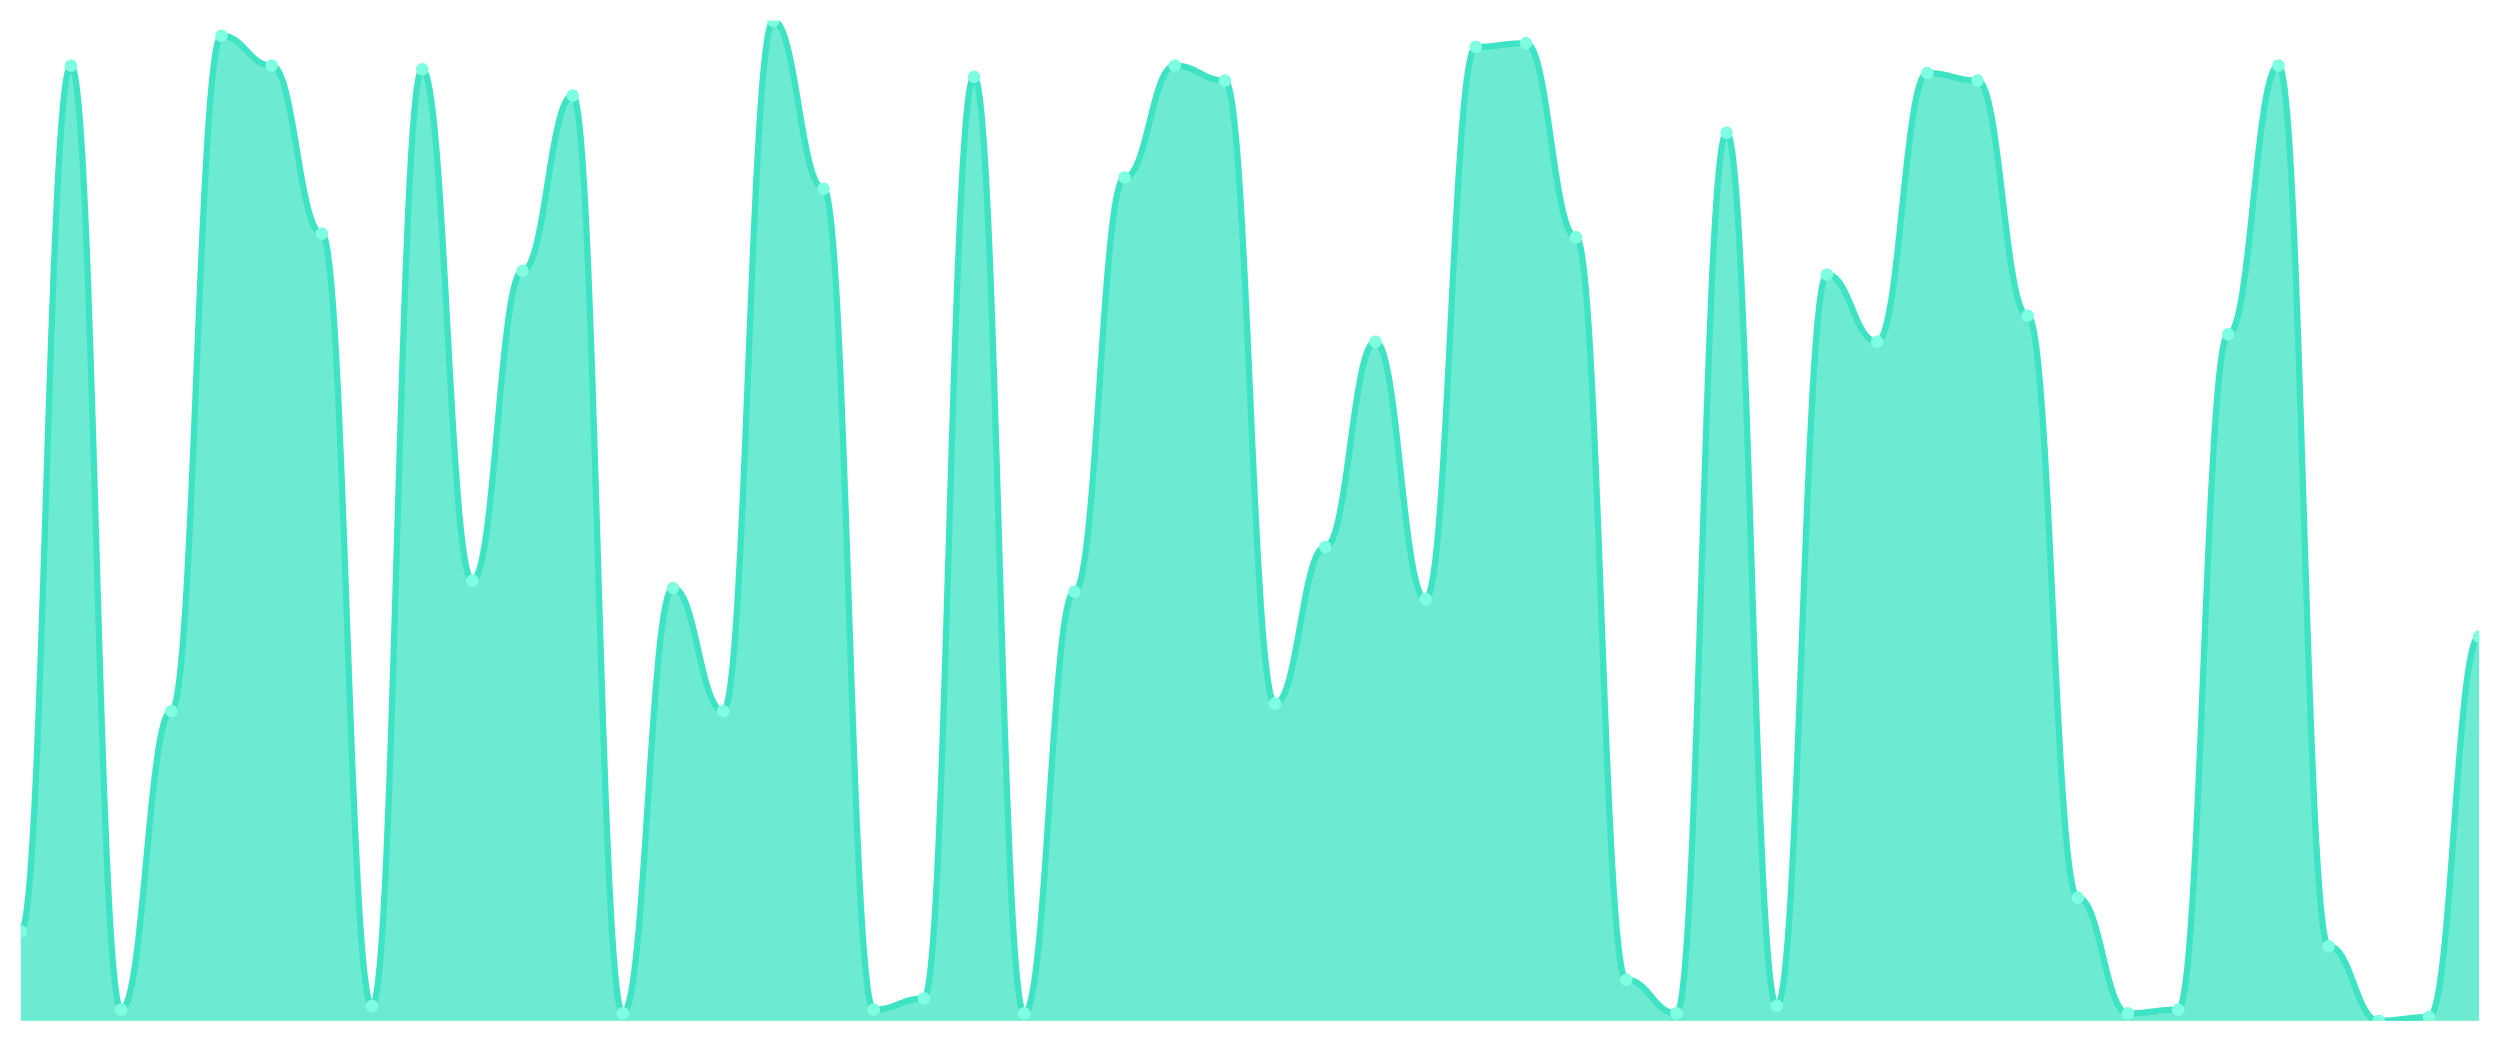
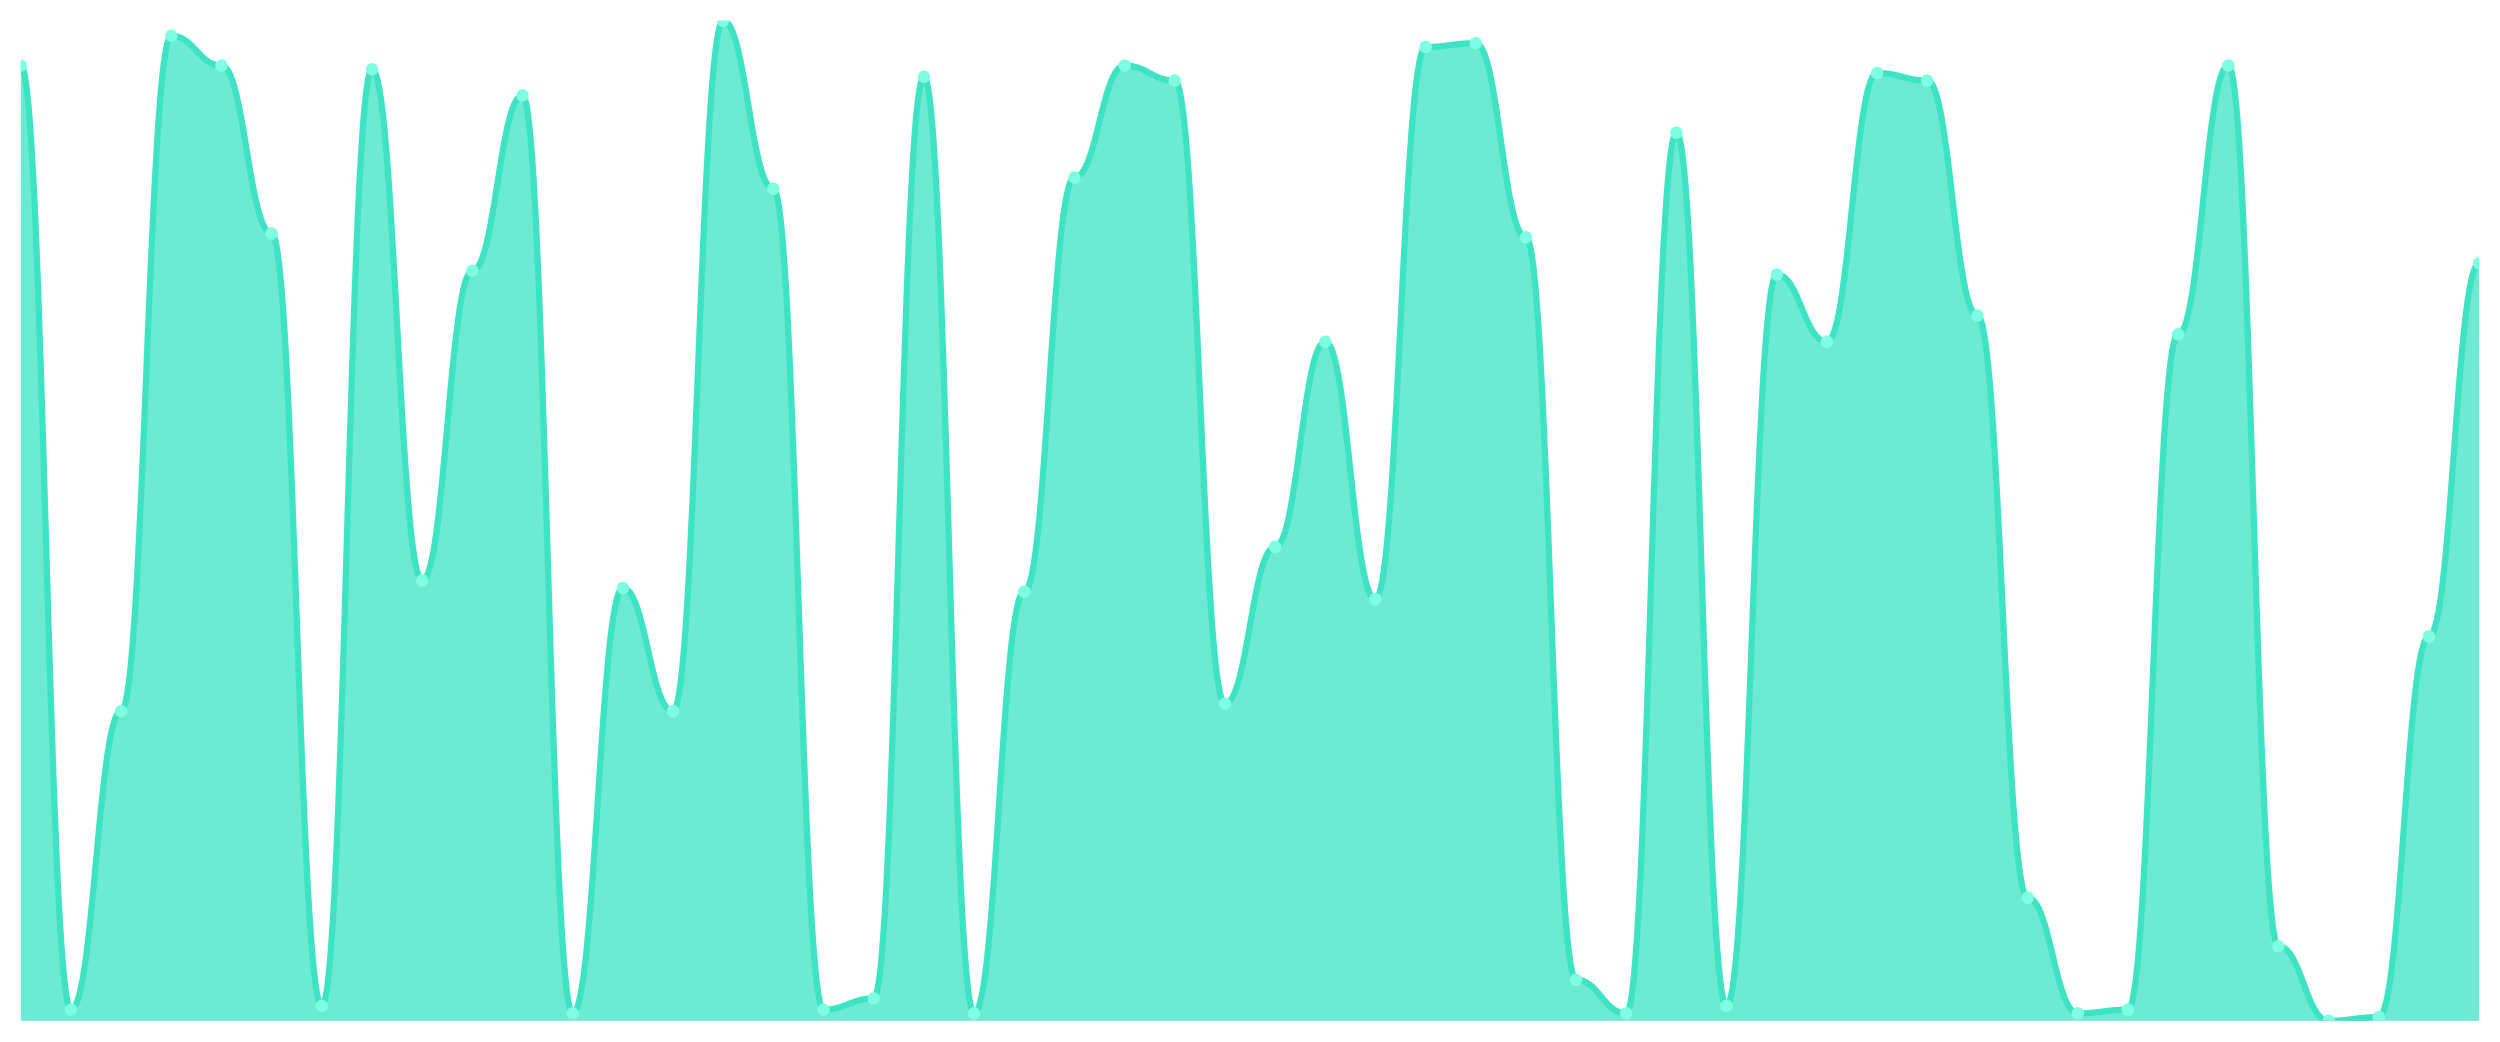
<svg xmlns="http://www.w3.org/2000/svg" viewBox="0 0 1200 500" width="1200" height="500">
  <defs>
    <clipPath id="c">
      <rect x="10" y="10" width="1180" height="480" />
    </clipPath>
  </defs>
  <rect width="1200" height="500" fill="none" />
  <g clip-path="url(#c)">
-     <path d="M 10,490 L 10,447.015 C 20.837,447.015 23.245,31.493 34.082,31.493 C 44.918,31.493 47.327,484.627 58.163,484.627 C 69,484.627 71.408,341.343 82.245,341.343 C 93.082,341.343 95.49,17.164 106.327,17.164 C 117.163,17.164 119.571,31.493 130.408,31.493 C 141.245,31.493 143.653,112.09 154.49,112.09 C 165.327,112.09 167.735,482.836 178.571,482.836 C 189.408,482.836 191.816,33.284 202.653,33.284 C 213.49,33.284 215.898,278.657 226.735,278.657 C 237.571,278.657 239.98,130 250.816,130 C 261.653,130 264.061,45.821 274.898,45.821 C 285.735,45.821 288.143,486.418 298.98,486.418 C 309.816,486.418 312.224,282.239 323.061,282.239 C 333.898,282.239 336.306,341.343 347.143,341.343 C 357.98,341.343 360.388,10 371.224,10 C 382.061,10 384.469,90.597 395.306,90.597 C 406.143,90.597 408.551,484.627 419.388,484.627 C 430.224,484.627 432.633,479.254 443.469,479.254 C 454.306,479.254 456.714,36.866 467.551,36.866 C 478.388,36.866 480.796,486.418 491.633,486.418 C 502.469,486.418 504.878,284.03 515.714,284.03 C 526.551,284.03 528.959,85.224 539.796,85.224 C 550.633,85.224 553.041,31.493 563.878,31.493 C 574.714,31.493 577.122,38.657 587.959,38.657 C 598.796,38.657 601.204,337.761 612.041,337.761 C 622.878,337.761 625.286,262.537 636.122,262.537 C 646.959,262.537 649.367,164.03 660.204,164.03 C 671.041,164.03 673.449,287.612 684.286,287.612 C 695.122,287.612 697.531,22.537 708.367,22.537 C 719.204,22.537 721.612,20.746 732.449,20.746 C 743.286,20.746 745.694,113.881 756.531,113.881 C 767.367,113.881 769.776,470.299 780.612,470.299 C 791.449,470.299 793.857,486.418 804.694,486.418 C 815.531,486.418 817.939,63.731 828.776,63.731 C 839.612,63.731 842.02,482.836 852.857,482.836 C 863.694,482.836 866.102,131.791 876.939,131.791 C 887.776,131.791 890.184,164.03 901.02,164.03 C 911.857,164.03 914.265,35.075 925.102,35.075 C 935.939,35.075 938.347,38.657 949.184,38.657 C 960.02,38.657 962.429,151.493 973.265,151.493 C 984.102,151.493 986.51,430.896 997.347,430.896 C 1008.184,430.896 1010.592,486.418 1021.429,486.418 C 1032.265,486.418 1034.673,484.627 1045.51,484.627 C 1056.347,484.627 1058.755,160.448 1069.592,160.448 C 1080.429,160.448 1082.837,31.493 1093.673,31.493 C 1104.51,31.493 1106.918,454.179 1117.755,454.179 C 1128.592,454.179 1131,490 1141.837,490 C 1152.673,490 1155.082,488.209 1165.918,488.209 C 1176.755,488.209 1179.163,305.522 1190,305.522 L 1190,490 Z" fill="rgba(61,227,195,0.75)" />
-     <path d="M 10,447.015 C 20.837,447.015 23.245,31.493 34.082,31.493 C 44.918,31.493 47.327,484.627 58.163,484.627 C 69,484.627 71.408,341.343 82.245,341.343 C 93.082,341.343 95.49,17.164 106.327,17.164 C 117.163,17.164 119.571,31.493 130.408,31.493 C 141.245,31.493 143.653,112.09 154.49,112.09 C 165.327,112.09 167.735,482.836 178.571,482.836 C 189.408,482.836 191.816,33.284 202.653,33.284 C 213.49,33.284 215.898,278.657 226.735,278.657 C 237.571,278.657 239.98,130 250.816,130 C 261.653,130 264.061,45.821 274.898,45.821 C 285.735,45.821 288.143,486.418 298.98,486.418 C 309.816,486.418 312.224,282.239 323.061,282.239 C 333.898,282.239 336.306,341.343 347.143,341.343 C 357.98,341.343 360.388,10 371.224,10 C 382.061,10 384.469,90.597 395.306,90.597 C 406.143,90.597 408.551,484.627 419.388,484.627 C 430.224,484.627 432.633,479.254 443.469,479.254 C 454.306,479.254 456.714,36.866 467.551,36.866 C 478.388,36.866 480.796,486.418 491.633,486.418 C 502.469,486.418 504.878,284.03 515.714,284.03 C 526.551,284.03 528.959,85.224 539.796,85.224 C 550.633,85.224 553.041,31.493 563.878,31.493 C 574.714,31.493 577.122,38.657 587.959,38.657 C 598.796,38.657 601.204,337.761 612.041,337.761 C 622.878,337.761 625.286,262.537 636.122,262.537 C 646.959,262.537 649.367,164.03 660.204,164.03 C 671.041,164.03 673.449,287.612 684.286,287.612 C 695.122,287.612 697.531,22.537 708.367,22.537 C 719.204,22.537 721.612,20.746 732.449,20.746 C 743.286,20.746 745.694,113.881 756.531,113.881 C 767.367,113.881 769.776,470.299 780.612,470.299 C 791.449,470.299 793.857,486.418 804.694,486.418 C 815.531,486.418 817.939,63.731 828.776,63.731 C 839.612,63.731 842.02,482.836 852.857,482.836 C 863.694,482.836 866.102,131.791 876.939,131.791 C 887.776,131.791 890.184,164.03 901.02,164.03 C 911.857,164.03 914.265,35.075 925.102,35.075 C 935.939,35.075 938.347,38.657 949.184,38.657 C 960.02,38.657 962.429,151.493 973.265,151.493 C 984.102,151.493 986.51,430.896 997.347,430.896 C 1008.184,430.896 1010.592,486.418 1021.429,486.418 C 1032.265,486.418 1034.673,484.627 1045.51,484.627 C 1056.347,484.627 1058.755,160.448 1069.592,160.448 C 1080.429,160.448 1082.837,31.493 1093.673,31.493 C 1104.51,31.493 1106.918,454.179 1117.755,454.179 C 1128.592,454.179 1131,490 1141.837,490 C 1152.673,490 1155.082,488.209 1165.918,488.209 C 1176.755,488.209 1179.163,305.522 1190,305.522" fill="none" stroke="#3de3c3" stroke-width="3" stroke-linecap="round" stroke-linejoin="round" />
-     <circle cx="10" cy="447.015" r="3" fill="#7fffe1" />
-     <circle cx="34.082" cy="31.493" r="3" fill="#7fffe1" />
-     <circle cx="58.163" cy="484.627" r="3" fill="#7fffe1" />
-     <circle cx="82.245" cy="341.343" r="3" fill="#7fffe1" />
-     <circle cx="106.327" cy="17.164" r="3" fill="#7fffe1" />
-     <circle cx="130.408" cy="31.493" r="3" fill="#7fffe1" />
-     <circle cx="154.49" cy="112.09" r="3" fill="#7fffe1" />
-     <circle cx="178.571" cy="482.836" r="3" fill="#7fffe1" />
-     <circle cx="202.653" cy="33.284" r="3" fill="#7fffe1" />
-     <circle cx="226.735" cy="278.657" r="3" fill="#7fffe1" />
-     <circle cx="250.816" cy="130" r="3" fill="#7fffe1" />
-     <circle cx="274.898" cy="45.821" r="3" fill="#7fffe1" />
-     <circle cx="298.98" cy="486.418" r="3" fill="#7fffe1" />
-     <circle cx="323.061" cy="282.239" r="3" fill="#7fffe1" />
-     <circle cx="347.143" cy="341.343" r="3" fill="#7fffe1" />
-     <circle cx="371.224" cy="10" r="3" fill="#7fffe1" />
-     <circle cx="395.306" cy="90.597" r="3" fill="#7fffe1" />
-     <circle cx="419.388" cy="484.627" r="3" fill="#7fffe1" />
-     <circle cx="443.469" cy="479.254" r="3" fill="#7fffe1" />
-     <circle cx="467.551" cy="36.866" r="3" fill="#7fffe1" />
-     <circle cx="491.633" cy="486.418" r="3" fill="#7fffe1" />
-     <circle cx="515.714" cy="284.03" r="3" fill="#7fffe1" />
-     <circle cx="539.796" cy="85.224" r="3" fill="#7fffe1" />
-     <circle cx="563.878" cy="31.493" r="3" fill="#7fffe1" />
-     <circle cx="587.959" cy="38.657" r="3" fill="#7fffe1" />
-     <circle cx="612.041" cy="337.761" r="3" fill="#7fffe1" />
-     <circle cx="636.122" cy="262.537" r="3" fill="#7fffe1" />
-     <circle cx="660.204" cy="164.03" r="3" fill="#7fffe1" />
-     <circle cx="684.286" cy="287.612" r="3" fill="#7fffe1" />
-     <circle cx="708.367" cy="22.537" r="3" fill="#7fffe1" />
-     <circle cx="732.449" cy="20.746" r="3" fill="#7fffe1" />
-     <circle cx="756.531" cy="113.881" r="3" fill="#7fffe1" />
-     <circle cx="780.612" cy="470.299" r="3" fill="#7fffe1" />
-     <circle cx="804.694" cy="486.418" r="3" fill="#7fffe1" />
-     <circle cx="828.776" cy="63.731" r="3" fill="#7fffe1" />
-     <circle cx="852.857" cy="482.836" r="3" fill="#7fffe1" />
-     <circle cx="876.939" cy="131.791" r="3" fill="#7fffe1" />
-     <circle cx="901.02" cy="164.03" r="3" fill="#7fffe1" />
-     <circle cx="925.102" cy="35.075" r="3" fill="#7fffe1" />
-     <circle cx="949.184" cy="38.657" r="3" fill="#7fffe1" />
-     <circle cx="973.265" cy="151.493" r="3" fill="#7fffe1" />
-     <circle cx="997.347" cy="430.896" r="3" fill="#7fffe1" />
-     <circle cx="1021.429" cy="486.418" r="3" fill="#7fffe1" />
-     <circle cx="1045.51" cy="484.627" r="3" fill="#7fffe1" />
-     <circle cx="1069.592" cy="160.448" r="3" fill="#7fffe1" />
-     <circle cx="1093.673" cy="31.493" r="3" fill="#7fffe1" />
-     <circle cx="1117.755" cy="454.179" r="3" fill="#7fffe1" />
-     <circle cx="1141.837" cy="490" r="3" fill="#7fffe1" />
-     <circle cx="1165.918" cy="488.209" r="3" fill="#7fffe1" />
-     <circle cx="1190" cy="305.522" r="3" fill="#7fffe1" />
+     <path d="M 10,490 L 10,31.493 C 20.837,31.493 23.245,484.627 34.082,484.627 C 44.918,484.627 47.327,341.343 58.163,341.343 C 69,341.343 71.408,17.164 82.245,17.164 C 93.082,17.164 95.49,31.493 106.327,31.493 C 117.163,31.493 119.571,112.09 130.408,112.09 C 141.245,112.09 143.653,482.836 154.49,482.836 C 165.327,482.836 167.735,33.284 178.571,33.284 C 189.408,33.284 191.816,278.657 202.653,278.657 C 213.49,278.657 215.898,130 226.735,130 C 237.571,130 239.98,45.821 250.816,45.821 C 261.653,45.821 264.061,486.418 274.898,486.418 C 285.735,486.418 288.143,282.239 298.98,282.239 C 309.816,282.239 312.224,341.343 323.061,341.343 C 333.898,341.343 336.306,10 347.143,10 C 357.98,10 360.388,90.597 371.224,90.597 C 382.061,90.597 384.469,484.627 395.306,484.627 C 406.143,484.627 408.551,479.254 419.388,479.254 C 430.224,479.254 432.633,36.866 443.469,36.866 C 454.306,36.866 456.714,486.418 467.551,486.418 C 478.388,486.418 480.796,284.03 491.633,284.03 C 502.469,284.03 504.878,85.224 515.714,85.224 C 526.551,85.224 528.959,31.493 539.796,31.493 C 550.633,31.493 553.041,38.657 563.878,38.657 C 574.714,38.657 577.122,337.761 587.959,337.761 C 598.796,337.761 601.204,262.537 612.041,262.537 C 622.878,262.537 625.286,164.03 636.122,164.03 C 646.959,164.03 649.367,287.612 660.204,287.612 C 671.041,287.612 673.449,22.537 684.286,22.537 C 695.122,22.537 697.531,20.746 708.367,20.746 C 719.204,20.746 721.612,113.881 732.449,113.881 C 743.286,113.881 745.694,470.299 756.531,470.299 C 767.367,470.299 769.776,486.418 780.612,486.418 C 791.449,486.418 793.857,63.731 804.694,63.731 C 815.531,63.731 817.939,482.836 828.776,482.836 C 839.612,482.836 842.02,131.791 852.857,131.791 C 863.694,131.791 866.102,164.03 876.939,164.03 C 887.776,164.03 890.184,35.075 901.02,35.075 C 911.857,35.075 914.265,38.657 925.102,38.657 C 935.939,38.657 938.347,151.493 949.184,151.493 C 960.02,151.493 962.429,430.896 973.265,430.896 C 984.102,430.896 986.51,486.418 997.347,486.418 C 1008.184,486.418 1010.592,484.627 1021.429,484.627 C 1032.265,484.627 1034.673,160.448 1045.51,160.448 C 1056.347,160.448 1058.755,31.493 1069.592,31.493 C 1080.429,31.493 1082.837,454.179 1093.673,454.179 C 1104.51,454.179 1106.918,490 1117.755,490 C 1128.592,490 1131,488.209 1141.837,488.209 C 1152.673,488.209 1155.082,305.522 1165.918,305.522 C 1176.755,305.522 1179.163,126.418 1190,126.418 L 1190,490 Z" fill="rgba(61,227,195,0.75)" />
+     <path d="M 10,31.493 C 20.837,31.493 23.245,484.627 34.082,484.627 C 44.918,484.627 47.327,341.343 58.163,341.343 C 69,341.343 71.408,17.164 82.245,17.164 C 93.082,17.164 95.49,31.493 106.327,31.493 C 117.163,31.493 119.571,112.09 130.408,112.09 C 141.245,112.09 143.653,482.836 154.49,482.836 C 165.327,482.836 167.735,33.284 178.571,33.284 C 189.408,33.284 191.816,278.657 202.653,278.657 C 213.49,278.657 215.898,130 226.735,130 C 237.571,130 239.98,45.821 250.816,45.821 C 261.653,45.821 264.061,486.418 274.898,486.418 C 285.735,486.418 288.143,282.239 298.98,282.239 C 309.816,282.239 312.224,341.343 323.061,341.343 C 333.898,341.343 336.306,10 347.143,10 C 357.98,10 360.388,90.597 371.224,90.597 C 382.061,90.597 384.469,484.627 395.306,484.627 C 406.143,484.627 408.551,479.254 419.388,479.254 C 430.224,479.254 432.633,36.866 443.469,36.866 C 454.306,36.866 456.714,486.418 467.551,486.418 C 478.388,486.418 480.796,284.03 491.633,284.03 C 502.469,284.03 504.878,85.224 515.714,85.224 C 526.551,85.224 528.959,31.493 539.796,31.493 C 550.633,31.493 553.041,38.657 563.878,38.657 C 574.714,38.657 577.122,337.761 587.959,337.761 C 598.796,337.761 601.204,262.537 612.041,262.537 C 622.878,262.537 625.286,164.03 636.122,164.03 C 646.959,164.03 649.367,287.612 660.204,287.612 C 671.041,287.612 673.449,22.537 684.286,22.537 C 695.122,22.537 697.531,20.746 708.367,20.746 C 719.204,20.746 721.612,113.881 732.449,113.881 C 743.286,113.881 745.694,470.299 756.531,470.299 C 767.367,470.299 769.776,486.418 780.612,486.418 C 791.449,486.418 793.857,63.731 804.694,63.731 C 815.531,63.731 817.939,482.836 828.776,482.836 C 839.612,482.836 842.02,131.791 852.857,131.791 C 863.694,131.791 866.102,164.03 876.939,164.03 C 887.776,164.03 890.184,35.075 901.02,35.075 C 911.857,35.075 914.265,38.657 925.102,38.657 C 935.939,38.657 938.347,151.493 949.184,151.493 C 960.02,151.493 962.429,430.896 973.265,430.896 C 984.102,430.896 986.51,486.418 997.347,486.418 C 1008.184,486.418 1010.592,484.627 1021.429,484.627 C 1032.265,484.627 1034.673,160.448 1045.51,160.448 C 1056.347,160.448 1058.755,31.493 1069.592,31.493 C 1080.429,31.493 1082.837,454.179 1093.673,454.179 C 1104.51,454.179 1106.918,490 1117.755,490 C 1128.592,490 1131,488.209 1141.837,488.209 C 1152.673,488.209 1155.082,305.522 1165.918,305.522 C 1176.755,305.522 1179.163,126.418 1190,126.418" fill="none" stroke="#3de3c3" stroke-width="3" stroke-linecap="round" stroke-linejoin="round" />
+     <circle cx="10" cy="31.493" r="3" fill="#7fffe1" />
+     <circle cx="34.082" cy="484.627" r="3" fill="#7fffe1" />
+     <circle cx="58.163" cy="341.343" r="3" fill="#7fffe1" />
+     <circle cx="82.245" cy="17.164" r="3" fill="#7fffe1" />
+     <circle cx="106.327" cy="31.493" r="3" fill="#7fffe1" />
+     <circle cx="130.408" cy="112.09" r="3" fill="#7fffe1" />
+     <circle cx="154.49" cy="482.836" r="3" fill="#7fffe1" />
+     <circle cx="178.571" cy="33.284" r="3" fill="#7fffe1" />
+     <circle cx="202.653" cy="278.657" r="3" fill="#7fffe1" />
+     <circle cx="226.735" cy="130" r="3" fill="#7fffe1" />
+     <circle cx="250.816" cy="45.821" r="3" fill="#7fffe1" />
+     <circle cx="274.898" cy="486.418" r="3" fill="#7fffe1" />
+     <circle cx="298.98" cy="282.239" r="3" fill="#7fffe1" />
+     <circle cx="323.061" cy="341.343" r="3" fill="#7fffe1" />
+     <circle cx="347.143" cy="10" r="3" fill="#7fffe1" />
+     <circle cx="371.224" cy="90.597" r="3" fill="#7fffe1" />
+     <circle cx="395.306" cy="484.627" r="3" fill="#7fffe1" />
+     <circle cx="419.388" cy="479.254" r="3" fill="#7fffe1" />
+     <circle cx="443.469" cy="36.866" r="3" fill="#7fffe1" />
+     <circle cx="467.551" cy="486.418" r="3" fill="#7fffe1" />
+     <circle cx="491.633" cy="284.03" r="3" fill="#7fffe1" />
+     <circle cx="515.714" cy="85.224" r="3" fill="#7fffe1" />
+     <circle cx="539.796" cy="31.493" r="3" fill="#7fffe1" />
+     <circle cx="563.878" cy="38.657" r="3" fill="#7fffe1" />
+     <circle cx="587.959" cy="337.761" r="3" fill="#7fffe1" />
+     <circle cx="612.041" cy="262.537" r="3" fill="#7fffe1" />
+     <circle cx="636.122" cy="164.03" r="3" fill="#7fffe1" />
+     <circle cx="660.204" cy="287.612" r="3" fill="#7fffe1" />
+     <circle cx="684.286" cy="22.537" r="3" fill="#7fffe1" />
+     <circle cx="708.367" cy="20.746" r="3" fill="#7fffe1" />
+     <circle cx="732.449" cy="113.881" r="3" fill="#7fffe1" />
+     <circle cx="756.531" cy="470.299" r="3" fill="#7fffe1" />
+     <circle cx="780.612" cy="486.418" r="3" fill="#7fffe1" />
+     <circle cx="804.694" cy="63.731" r="3" fill="#7fffe1" />
+     <circle cx="828.776" cy="482.836" r="3" fill="#7fffe1" />
+     <circle cx="852.857" cy="131.791" r="3" fill="#7fffe1" />
+     <circle cx="876.939" cy="164.03" r="3" fill="#7fffe1" />
+     <circle cx="901.02" cy="35.075" r="3" fill="#7fffe1" />
+     <circle cx="925.102" cy="38.657" r="3" fill="#7fffe1" />
+     <circle cx="949.184" cy="151.493" r="3" fill="#7fffe1" />
+     <circle cx="973.265" cy="430.896" r="3" fill="#7fffe1" />
+     <circle cx="997.347" cy="486.418" r="3" fill="#7fffe1" />
+     <circle cx="1021.429" cy="484.627" r="3" fill="#7fffe1" />
+     <circle cx="1045.51" cy="160.448" r="3" fill="#7fffe1" />
+     <circle cx="1069.592" cy="31.493" r="3" fill="#7fffe1" />
+     <circle cx="1093.673" cy="454.179" r="3" fill="#7fffe1" />
+     <circle cx="1117.755" cy="490" r="3" fill="#7fffe1" />
+     <circle cx="1141.837" cy="488.209" r="3" fill="#7fffe1" />
+     <circle cx="1165.918" cy="305.522" r="3" fill="#7fffe1" />
+     <circle cx="1190" cy="126.418" r="3" fill="#7fffe1" />
  </g>
</svg>
